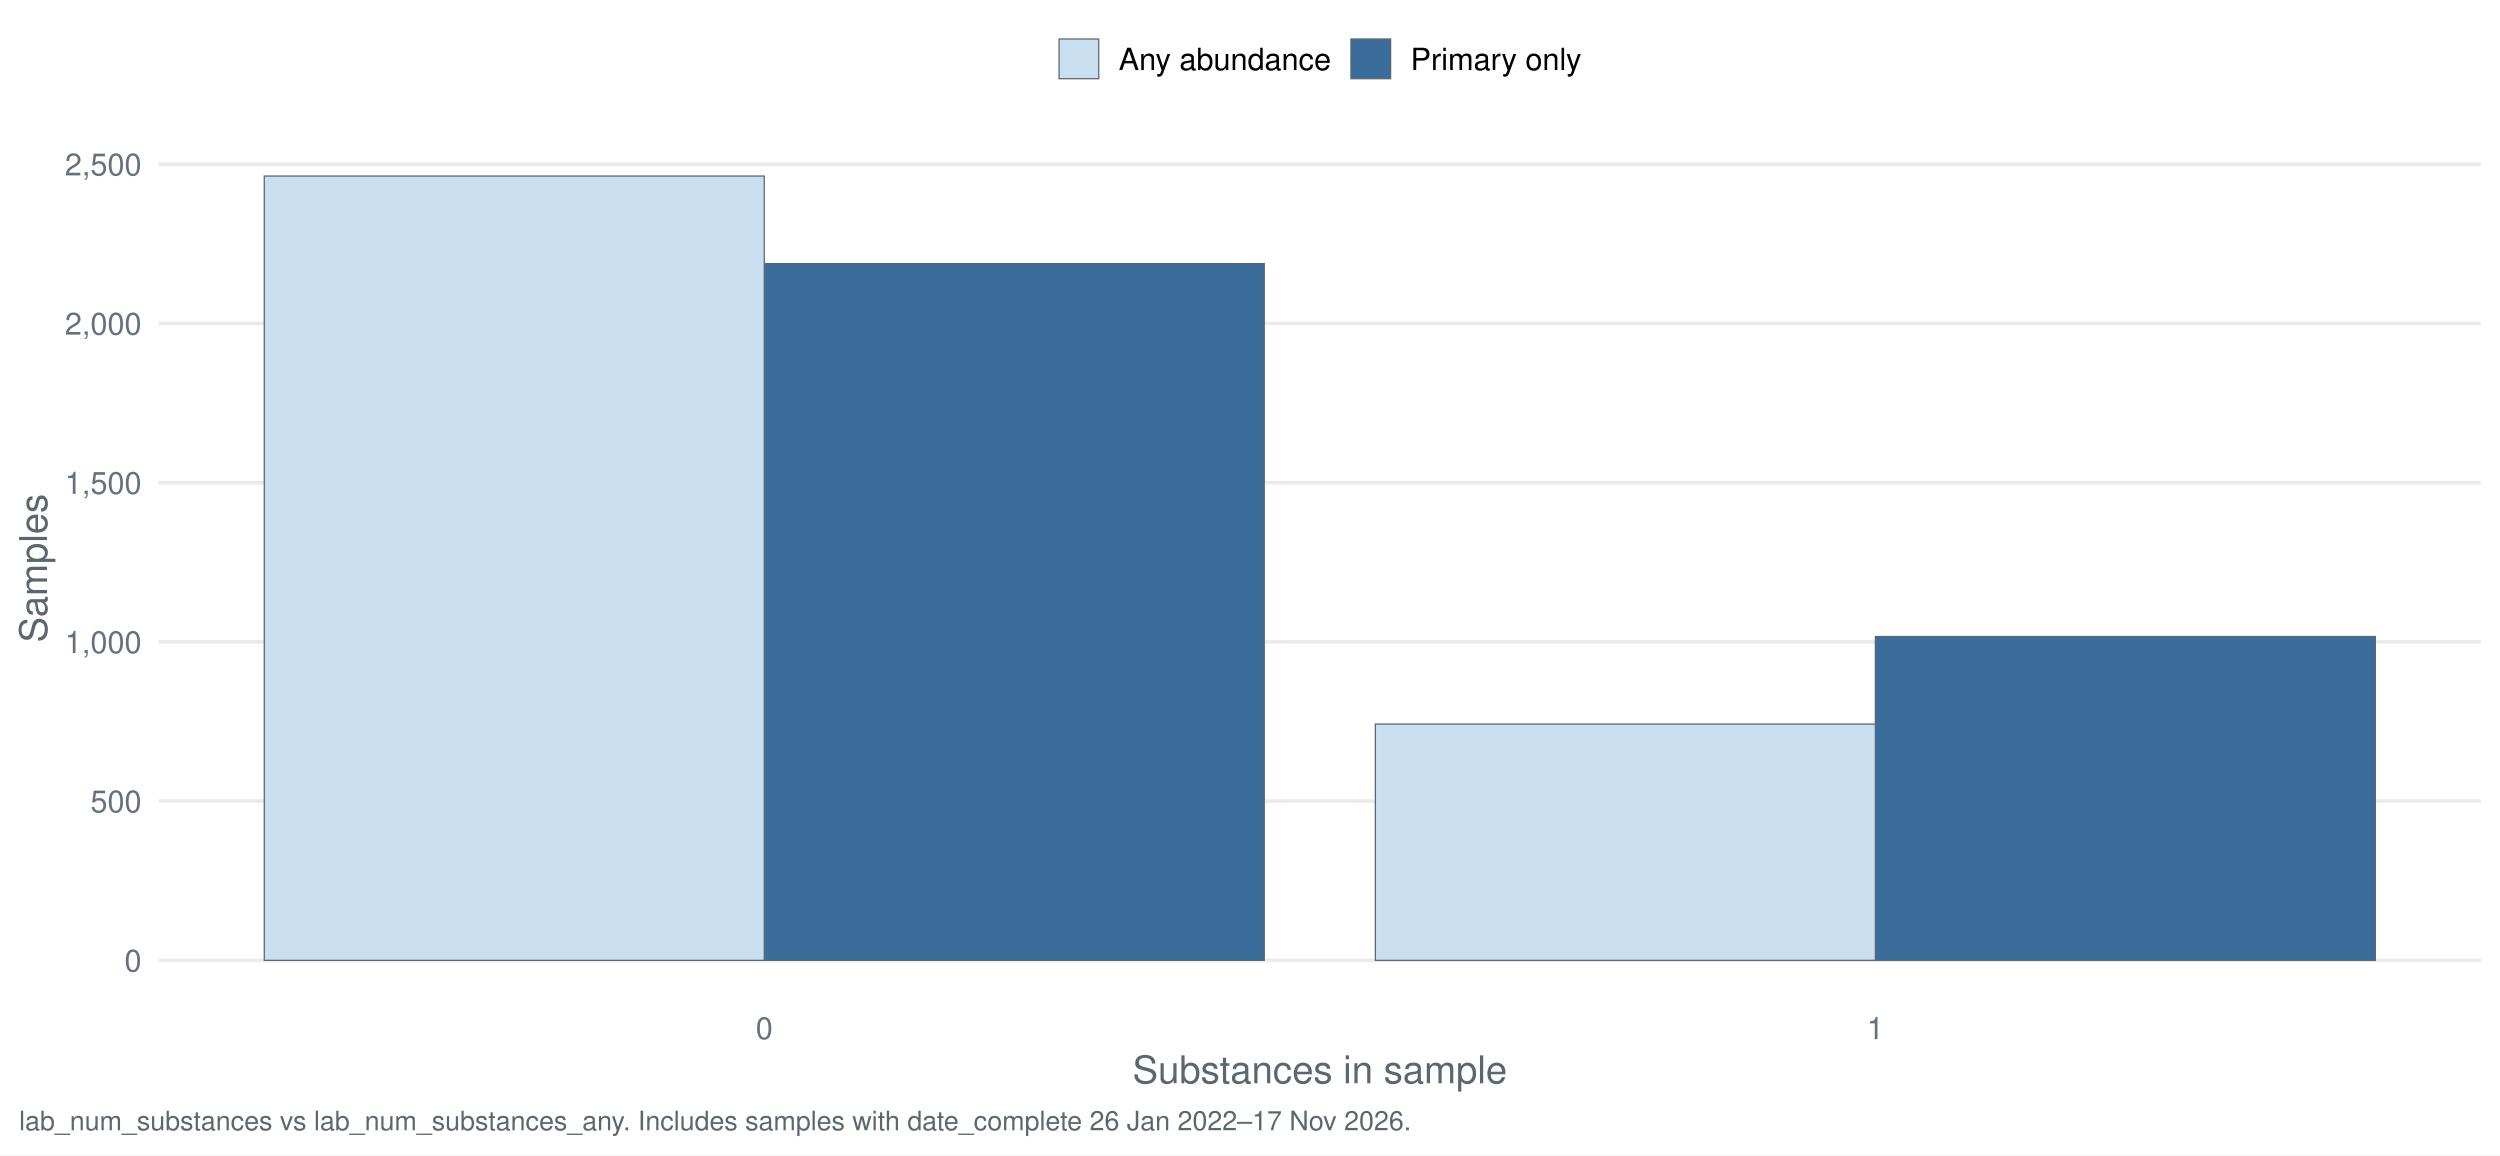
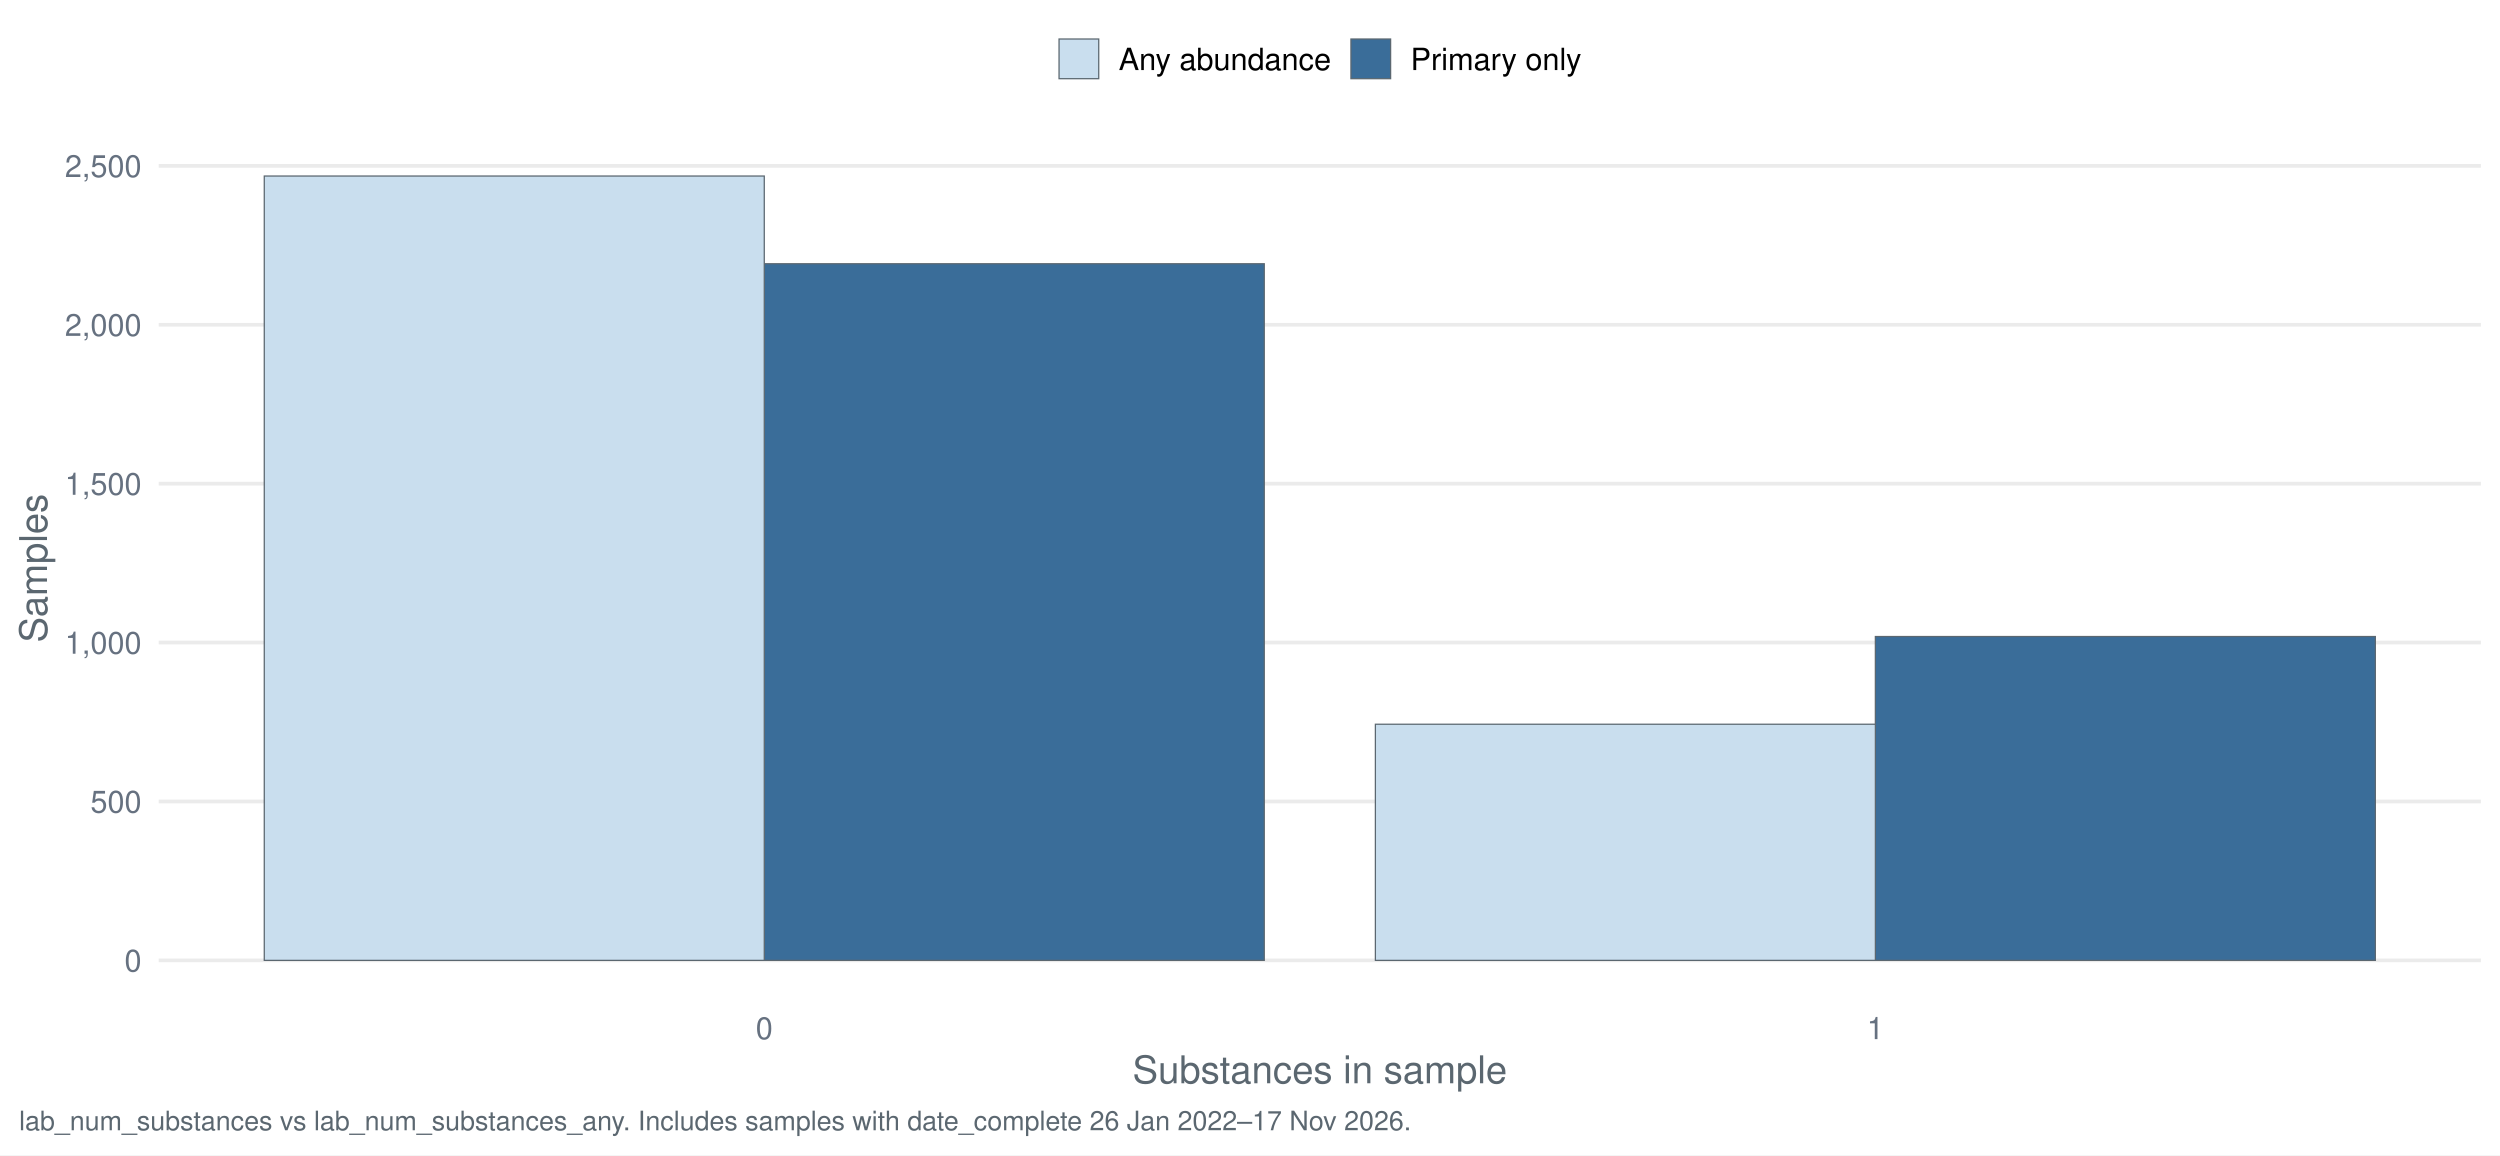
<svg xmlns="http://www.w3.org/2000/svg" width="1044.00pt" height="482.40pt" viewBox="0 0 1044.00 482.40">
  <g class="svglite">
    <defs>
      <style type="text/css">
    .svglite line, .svglite polyline, .svglite polygon, .svglite path, .svglite rect, .svglite circle {
      fill: none;
      stroke: #000000;
      stroke-linecap: round;
      stroke-linejoin: round;
      stroke-miterlimit: 10.00;
    }
    .svglite text {
      white-space: pre;
    }
    .svglite g.glyphgroup path {
      fill: inherit;
      stroke: none;
    }
  </style>
    </defs>
    <rect width="100%" height="100%" style="stroke: none; fill: #FFFFFF;" />
    <defs>
      <clipPath id="cpMC4wMHwxMDQ0LjAwfDAuMDB8NDgyLjQw">
        <rect x="0.00" y="0.00" width="1044.00" height="482.40" />
      </clipPath>
    </defs>
    <g clip-path="url(#cpMC4wMHwxMDQ0LjAwfDAuMDB8NDgyLjQw)">
      <rect x="-0" y="0.00" width="1044.00" height="482.40" style="stroke-width: 1.55; stroke: none; fill: #FFFFFF;" />
    </g>
    <defs>
      <clipPath id="cpNjYuMjh8MTAzNi4wM3w1Ny4xM3w0MTcuNDI=">
        <rect x="66.28" y="57.13" width="969.75" height="360.29" />
      </clipPath>
    </defs>
    <g clip-path="url(#cpNjYuMjh8MTAzNi4wM3w1Ny4xM3w0MTcuNDI=)">
      <polyline points="66.28,401.05 1036.03,401.05 " style="stroke-width: 1.55; stroke: #EBEBEB; stroke-linecap: butt;" />
-       <polyline points="66.28,334.55 1036.03,334.55 " style="stroke-width: 1.55; stroke: #EBEBEB; stroke-linecap: butt;" />
-       <polyline points="66.28,268.06 1036.03,268.06 " style="stroke-width: 1.55; stroke: #EBEBEB; stroke-linecap: butt;" />
-       <polyline points="66.28,201.57 1036.03,201.57 " style="stroke-width: 1.55; stroke: #EBEBEB; stroke-linecap: butt;" />
-       <polyline points="66.28,135.08 1036.03,135.08 " style="stroke-width: 1.55; stroke: #EBEBEB; stroke-linecap: butt;" />
-       <polyline points="66.28,68.59 1036.03,68.59 " style="stroke-width: 1.55; stroke: #EBEBEB; stroke-linecap: butt;" />
-       <rect x="319.16" y="110.08" width="208.80" height="290.97" style="stroke-width: 0.53; stroke: #5B6770; stroke-linecap: butt; stroke-linejoin: miter; fill: #3A6D99;" />
-       <rect x="783.15" y="265.80" width="208.80" height="135.24" style="stroke-width: 0.53; stroke: #5B6770; stroke-linecap: butt; stroke-linejoin: miter; fill: #3A6D99;" />
+       <polyline points="66.28,334.69 1036.03,334.69 " style="stroke-width: 1.55; stroke: #EBEBEB; stroke-linecap: butt;" />
+       <polyline points="66.28,268.33 1036.03,268.33 " style="stroke-width: 1.55; stroke: #EBEBEB; stroke-linecap: butt;" />
+       <polyline points="66.28,201.97 1036.03,201.97 " style="stroke-width: 1.55; stroke: #EBEBEB; stroke-linecap: butt;" />
+       <polyline points="66.28,135.62 1036.03,135.62 " style="stroke-width: 1.55; stroke: #EBEBEB; stroke-linecap: butt;" />
+       <polyline points="66.28,69.26 1036.03,69.26 " style="stroke-width: 1.55; stroke: #EBEBEB; stroke-linecap: butt;" />
+       <rect x="319.16" y="110.14" width="208.80" height="290.91" style="stroke-width: 0.53; stroke: #5B6770; stroke-linecap: butt; stroke-linejoin: miter; fill: #3A6D99;" />
+       <rect x="783.15" y="265.81" width="208.80" height="135.24" style="stroke-width: 0.53; stroke: #5B6770; stroke-linecap: butt; stroke-linejoin: miter; fill: #3A6D99;" />
      <rect x="110.36" y="73.51" width="208.80" height="327.54" style="stroke-width: 0.53; stroke: #5B6770; stroke-linecap: butt; stroke-linejoin: miter; fill: #C9DEEE;" />
-       <rect x="574.36" y="302.37" width="208.80" height="98.67" style="stroke-width: 0.53; stroke: #5B6770; stroke-linecap: butt; stroke-linejoin: miter; fill: #C9DEEE;" />
+       <rect x="574.36" y="302.44" width="208.80" height="98.61" style="stroke-width: 0.53; stroke: #5B6770; stroke-linecap: butt; stroke-linejoin: miter; fill: #C9DEEE;" />
    </g>
    <g clip-path="url(#cpMC4wMHwxMDQ0LjAwfDAuMDB8NDgyLjQw)">
      <text x="59.11" y="405.71" text-anchor="end" style="font-size: 12.80px;fill: #667180; font-family: &quot;Nimbus Sans&quot;;" textLength="7.11px" lengthAdjust="spacingAndGlyphs">0</text>
-       <text x="59.11" y="339.22" text-anchor="end" style="font-size: 12.80px;fill: #667180; font-family: &quot;Nimbus Sans&quot;;" textLength="21.33px" lengthAdjust="spacingAndGlyphs">500</text>
-       <text x="59.11" y="272.73" text-anchor="end" style="font-size: 12.80px;fill: #667180; font-family: &quot;Nimbus Sans&quot;;" textLength="32.00px" lengthAdjust="spacingAndGlyphs">1,000</text>
-       <text x="59.11" y="206.24" text-anchor="end" style="font-size: 12.80px;fill: #667180; font-family: &quot;Nimbus Sans&quot;;" textLength="32.00px" lengthAdjust="spacingAndGlyphs">1,500</text>
-       <text x="59.11" y="139.74" text-anchor="end" style="font-size: 12.80px;fill: #667180; font-family: &quot;Nimbus Sans&quot;;" textLength="32.00px" lengthAdjust="spacingAndGlyphs">2,000</text>
-       <text x="59.11" y="73.25" text-anchor="end" style="font-size: 12.80px;fill: #667180; font-family: &quot;Nimbus Sans&quot;;" textLength="32.00px" lengthAdjust="spacingAndGlyphs">2,500</text>
+       <text x="59.11" y="339.35" text-anchor="end" style="font-size: 12.80px;fill: #667180; font-family: &quot;Nimbus Sans&quot;;" textLength="21.33px" lengthAdjust="spacingAndGlyphs">500</text>
+       <text x="59.11" y="273.00" text-anchor="end" style="font-size: 12.80px;fill: #667180; font-family: &quot;Nimbus Sans&quot;;" textLength="32.00px" lengthAdjust="spacingAndGlyphs">1,000</text>
+       <text x="59.11" y="206.64" text-anchor="end" style="font-size: 12.80px;fill: #667180; font-family: &quot;Nimbus Sans&quot;;" textLength="32.00px" lengthAdjust="spacingAndGlyphs">1,500</text>
+       <text x="59.11" y="140.28" text-anchor="end" style="font-size: 12.80px;fill: #667180; font-family: &quot;Nimbus Sans&quot;;" textLength="32.00px" lengthAdjust="spacingAndGlyphs">2,000</text>
+       <text x="59.11" y="73.93" text-anchor="end" style="font-size: 12.80px;fill: #667180; font-family: &quot;Nimbus Sans&quot;;" textLength="32.00px" lengthAdjust="spacingAndGlyphs">2,500</text>
      <text x="319.16" y="433.93" text-anchor="middle" style="font-size: 12.80px;fill: #667180; font-family: &quot;Nimbus Sans&quot;;" textLength="7.11px" lengthAdjust="spacingAndGlyphs">0</text>
      <text x="783.15" y="433.93" text-anchor="middle" style="font-size: 12.80px;fill: #667180; font-family: &quot;Nimbus Sans&quot;;" textLength="7.11px" lengthAdjust="spacingAndGlyphs">1</text>
      <text x="551.16" y="452.37" text-anchor="middle" style="font-size: 16.00px;fill: #5B6770; font-family: &quot;Nimbus Sans&quot;;" textLength="156.42px" lengthAdjust="spacingAndGlyphs">Substances in sample</text>
      <text transform="translate(19.63,237.28) rotate(-90)" text-anchor="middle" style="font-size: 16.00px;fill: #5B6770; font-family: &quot;Nimbus Sans&quot;;" textLength="62.06px" lengthAdjust="spacingAndGlyphs">Samples</text>
      <rect x="442.26" y="16.29" width="16.57" height="16.57" style="stroke-width: 0.53; stroke: #5B6770; stroke-linecap: butt; stroke-linejoin: miter; fill: #C9DEEE;" />
      <rect x="564.15" y="16.29" width="16.57" height="16.57" style="stroke-width: 0.53; stroke: #5B6770; stroke-linecap: butt; stroke-linejoin: miter; fill: #3A6D99;" />
      <text x="467.16" y="29.25" style="font-size: 12.80px; font-family: &quot;Nimbus Sans&quot;;" textLength="88.67px" lengthAdjust="spacingAndGlyphs">Any abundance</text>
      <text x="589.05" y="29.25" style="font-size: 12.80px; font-family: &quot;Nimbus Sans&quot;;" textLength="71.36px" lengthAdjust="spacingAndGlyphs">Primary only</text>
      <text x="7.97" y="471.99" style="font-size: 11.20px;fill: #5B6770; font-family: &quot;Nimbus Sans&quot;;" textLength="580.59px" lengthAdjust="spacingAndGlyphs">lab_num_substances vs lab_num_substances_any. Includes samples with date_complete 26 Jan 2022–17 Nov 2026.</text>
    </g>
  </g>
</svg>
